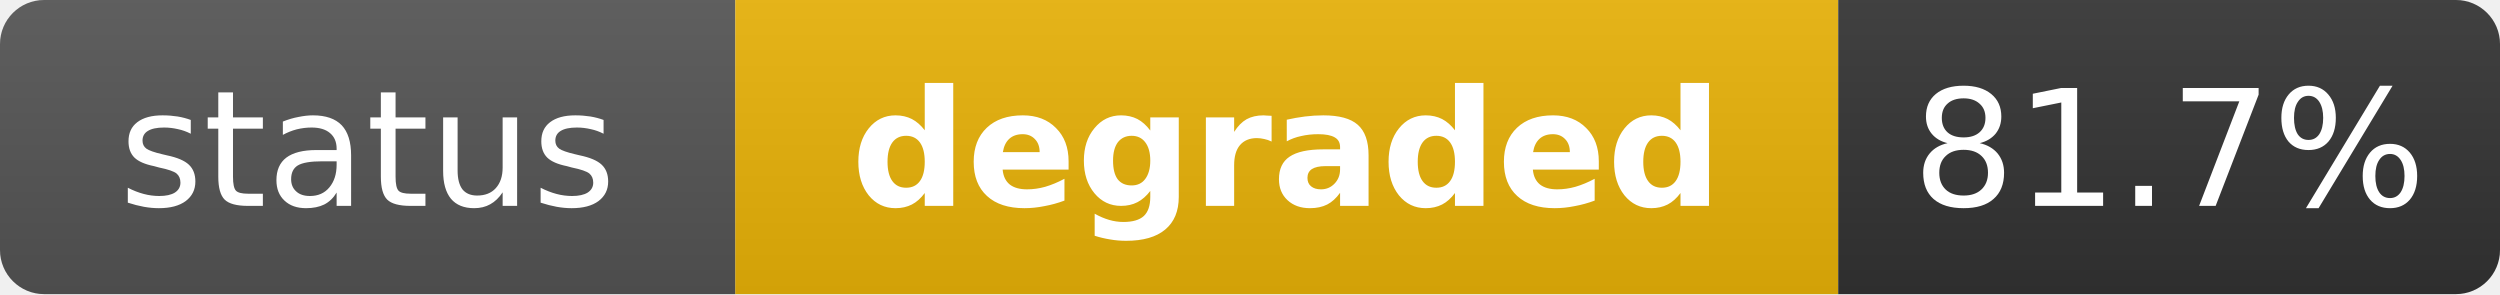
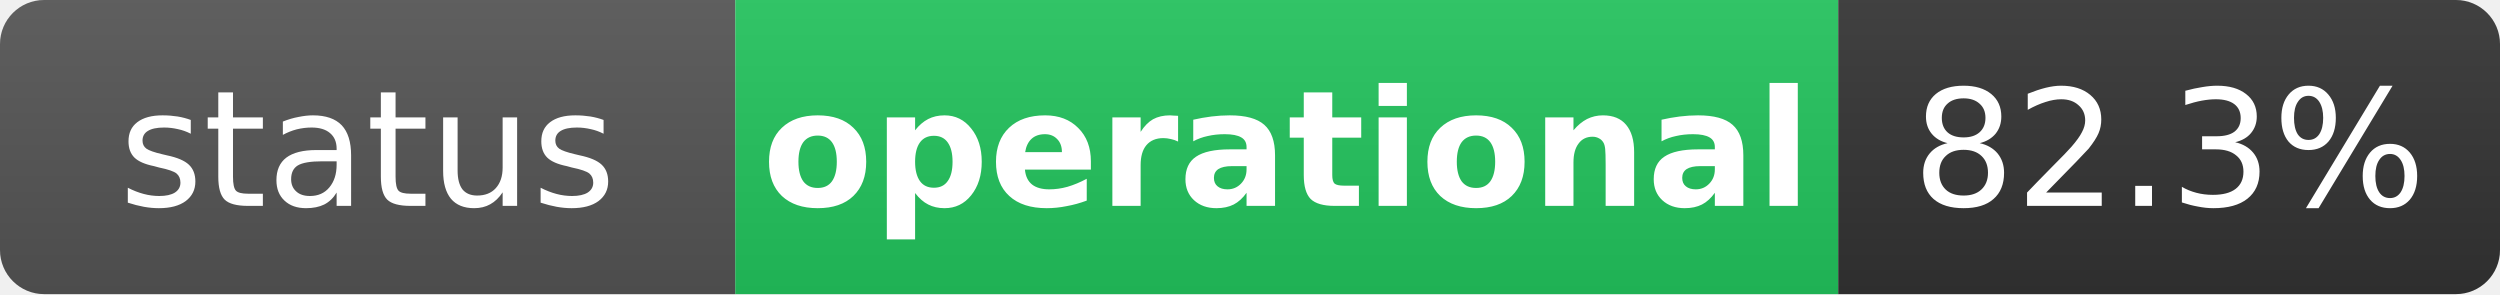
- <svg xmlns="http://www.w3.org/2000/svg" width="170" height="20" role="img" aria-label="status: degraded">
+ <svg xmlns="http://www.w3.org/2000/svg" width="170" height="20" role="img" aria-label="status: operational">
  <linearGradient id="s" x2="0" y2="100%">
    <stop offset="0" stop-color="#bbb" stop-opacity=".1" />
    <stop offset="1" stop-opacity=".1" />
  </linearGradient>
  <clipPath id="r">
    <rect width="170" height="20" rx="3" fill="#fff" />
  </clipPath>
  <g clip-path="url(#r)">
    <rect width="50" height="20" fill="#555" />
-     <rect x="50" width="75" height="20" fill="#eab308" />
+     <rect x="50" width="75" height="20" fill="#22c55e" />
    <rect x="125" width="45" height="20" fill="#333" />
    <rect width="170" height="20" fill="url(#s)" />
  </g>
  <g fill="#fff" text-anchor="middle" font-family="Verdana,Geneva,DejaVu Sans,sans-serif" text-rendering="geometricPrecision" font-size="11">
    <text x="25" y="14" fill="#fff">status</text>
-     <text x="87.5" y="14" fill="#fff" font-weight="bold">degraded</text>
-     <text x="147.5" y="14" fill="#fff">81.7%</text>
+     <text x="87.5" y="14" fill="#fff" font-weight="bold">operational</text>
+     <text x="147.5" y="14" fill="#fff">82.3%</text>
  </g>
</svg>
